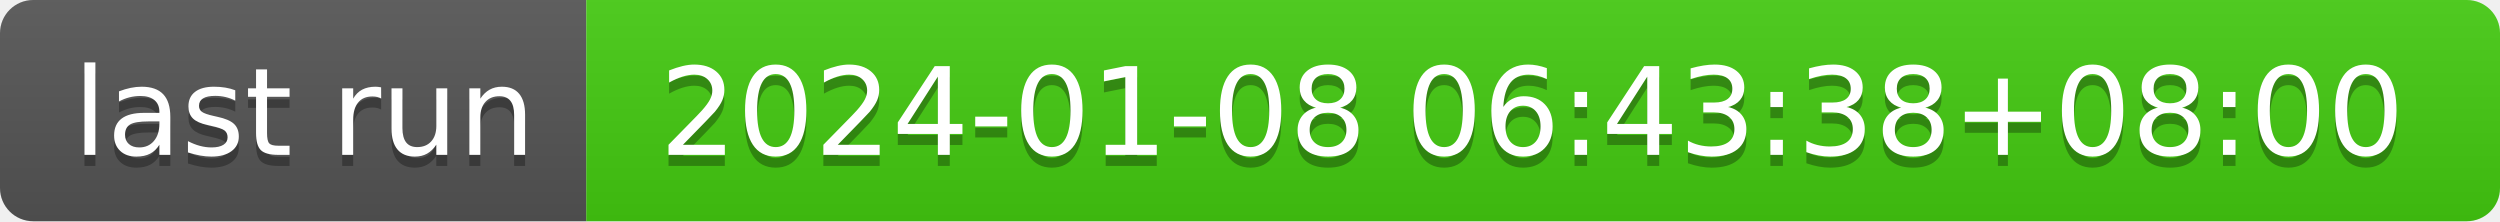
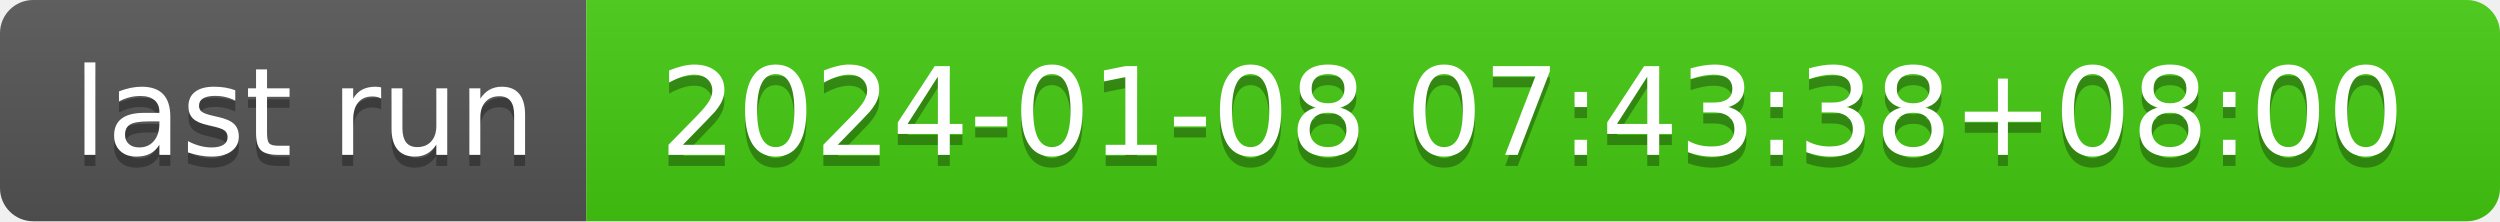
- <svg xmlns="http://www.w3.org/2000/svg" width="226" height="20" role="img" aria-label="last run: 2024-01-08 06:43:38+08:00">
+ <svg xmlns="http://www.w3.org/2000/svg" width="226" height="20" role="img" aria-label="last run: 2024-01-08 07:43:38+08:00">
  <linearGradient id="s" x2="0" y2="100%">
    <stop offset="0" stop-color="#bbb" stop-opacity=".1" />
    <stop offset="1" stop-opacity=".1" />
  </linearGradient>
  <clipPath id="r">
    <rect width="226" height="20" rx="3" fill="#fff" />
  </clipPath>
  <g clip-path="url(#r)">
    <rect width="53" height="20" fill="#555" />
    <rect x="53" width="173" height="20" fill="#4c1" />
    <rect width="226" height="20" fill="url(#s)" />
  </g>
  <g fill="#fff" text-anchor="middle" font-family="Verdana,Geneva,DejaVu Sans,sans-serif" text-rendering="geometricPrecision" font-size="110">
    <text aria-hidden="true" x="275" y="150" fill="#010101" fill-opacity=".3" transform="scale(.1)" textLength="430">last run</text>
    <text x="275" y="140" transform="scale(.1)" fill="#fff" textLength="430">last run</text>
-     <text aria-hidden="true" x="1385" y="150" fill="#010101" fill-opacity=".3" transform="scale(.1)" textLength="1630">2024-01-08 06:43:38+08:00</text>
-     <text x="1385" y="140" transform="scale(.1)" fill="#fff" textLength="1630">2024-01-08 06:43:38+08:00</text>
+     <text aria-hidden="true" x="1385" y="150" fill="#010101" fill-opacity=".3" transform="scale(.1)" textLength="1630">2024-01-08 07:43:38+08:00</text>
+     <text x="1385" y="140" transform="scale(.1)" fill="#fff" textLength="1630">2024-01-08 07:43:38+08:00</text>
  </g>
</svg>
